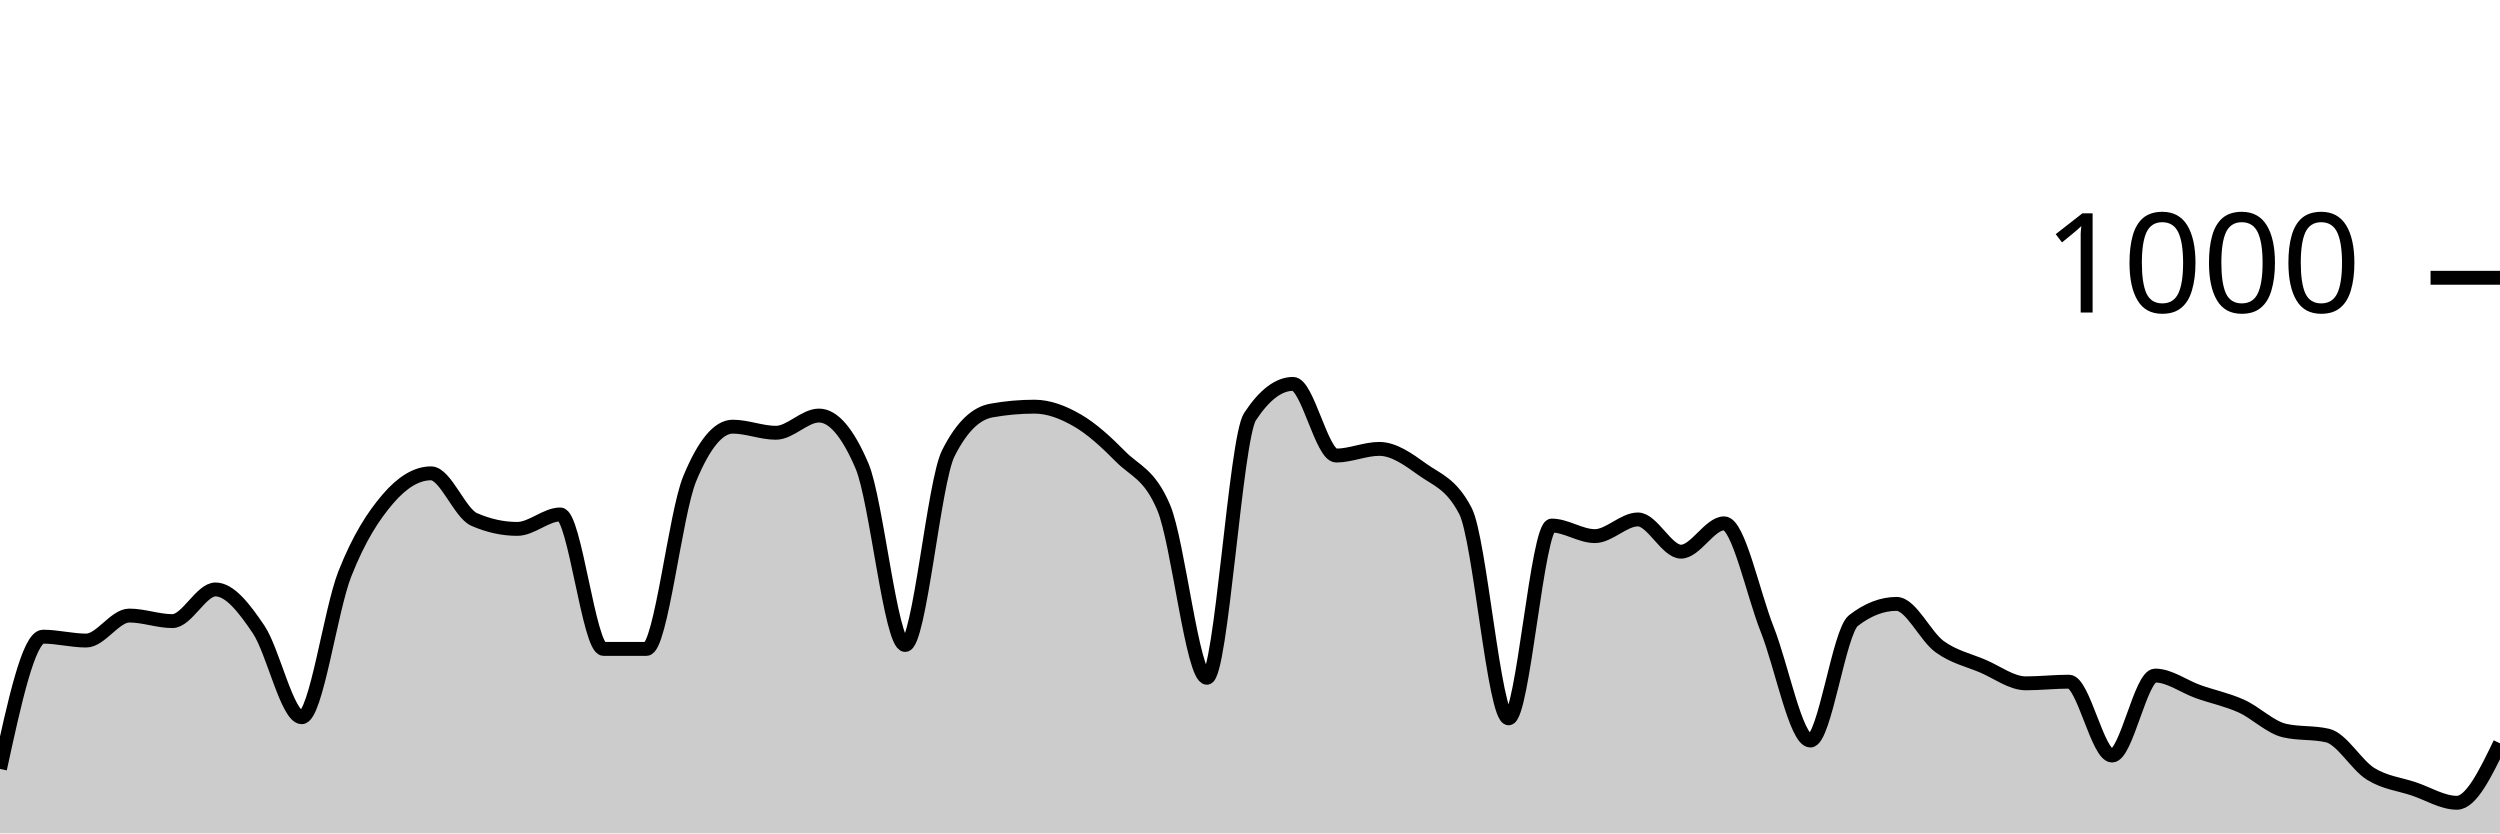
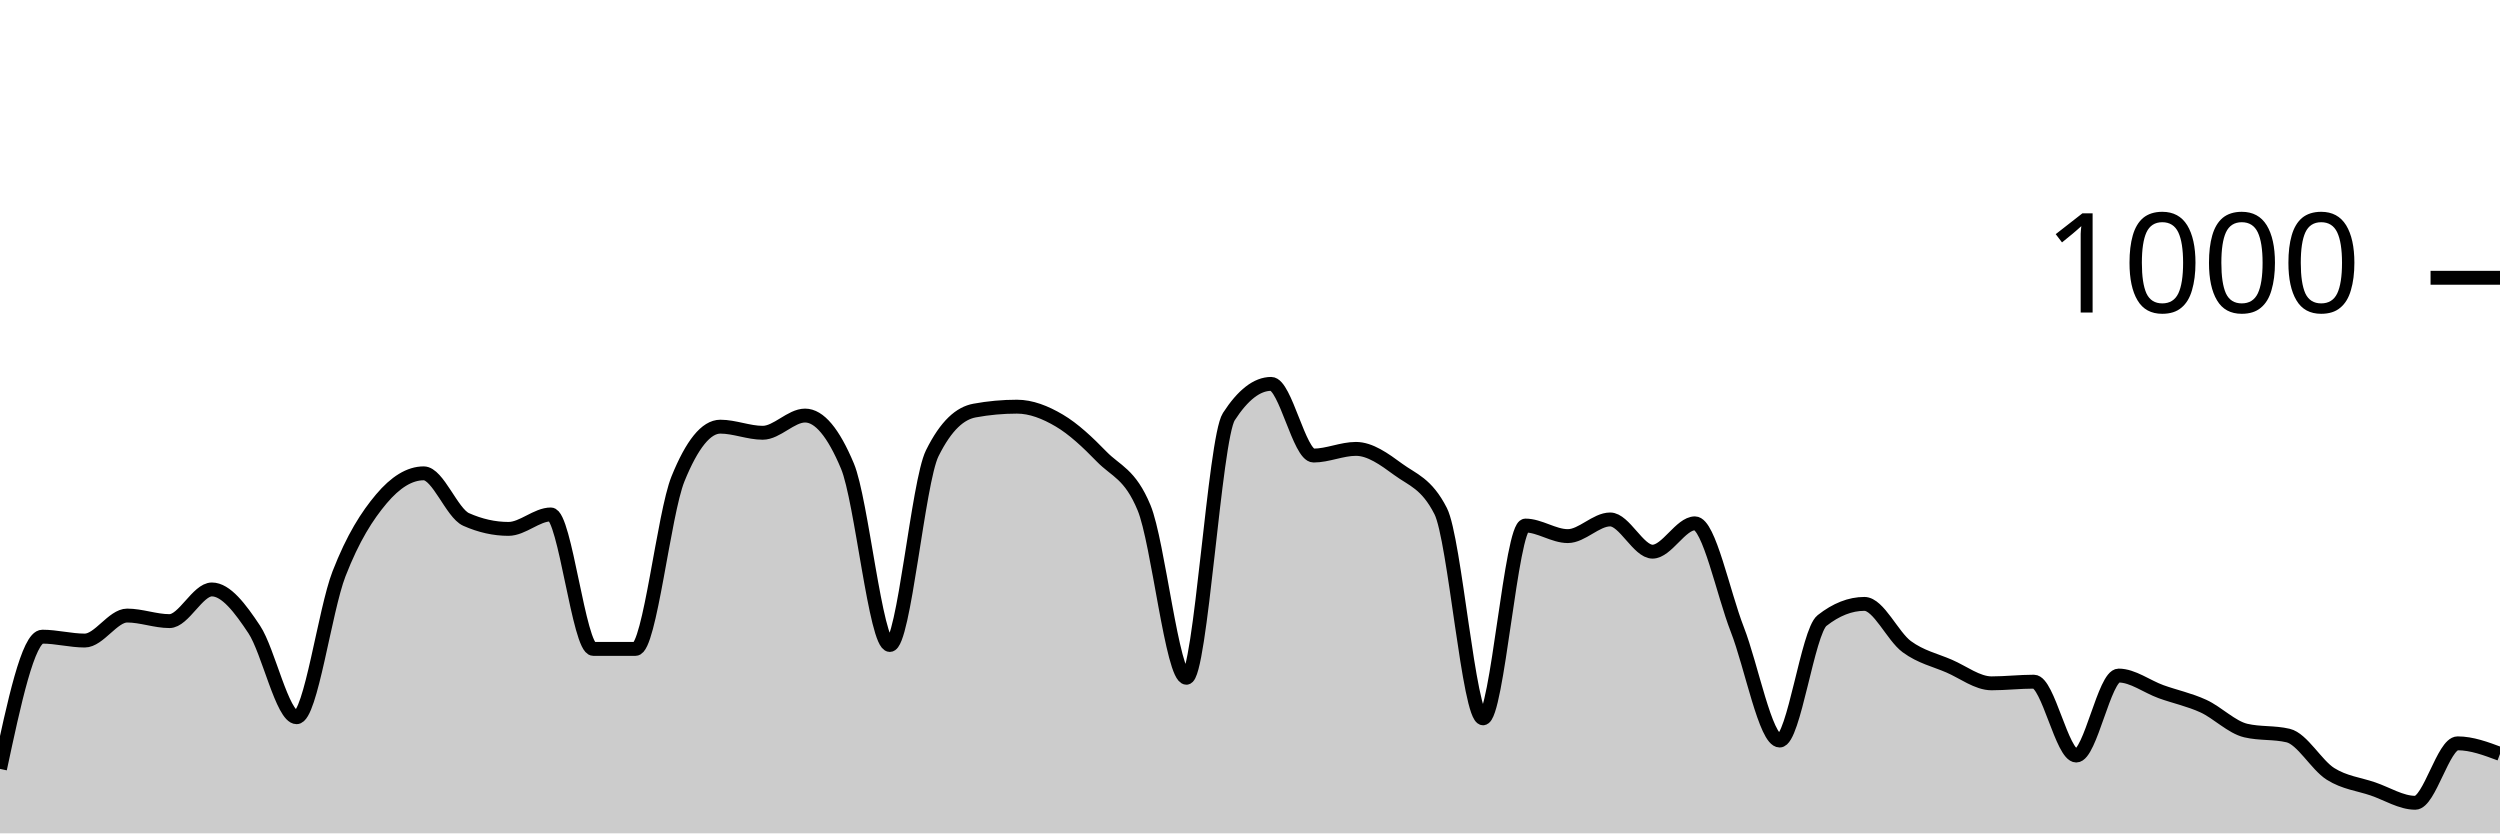
<svg xmlns="http://www.w3.org/2000/svg" viewBox="0 0 180 60">
  <g transform="translate(0,20)">
-     <path class="area" fill="rgba(0, 0, 0, 0.2)" d="M0,35.36C1.034,30.6,2.069,25.84,3.103,25.84C4.138,25.84,5.172,26.12,6.207,26.12C7.241,26.12,8.276,24.32,9.31,24.32C10.345,24.32,11.379,24.72,12.414,24.72C13.448,24.72,14.483,22.44,15.517,22.44C16.552,22.44,17.586,23.787,18.621,25.32C19.655,26.853,20.69,31.64,21.724,31.64C22.759,31.64,23.793,23.94,24.828,21.32C25.862,18.7,26.897,17.127,27.931,15.92C28.966,14.713,30,14.08,31.034,14.08C32.069,14.08,33.103,16.947,34.138,17.4C35.172,17.853,36.207,18.08,37.241,18.08C38.276,18.08,39.31,17.04,40.345,17.04C41.379,17.04,42.414,26.72,43.448,26.72C44.483,26.72,45.517,26.72,46.552,26.72C47.586,26.72,48.621,16.987,49.655,14.48C50.69,11.973,51.724,10.72,52.759,10.72C53.793,10.72,54.828,11.16,55.862,11.16C56.897,11.16,57.931,9.92,58.966,9.92C60,9.92,61.034,11.133,62.069,13.56C63.103,15.987,64.138,26.44,65.172,26.44C66.207,26.44,67.241,14.693,68.276,12.64C69.31,10.587,70.345,9.747,71.379,9.56C72.414,9.373,73.448,9.28,74.483,9.28C75.517,9.28,76.552,9.68,77.586,10.28C78.621,10.88,79.655,11.833,80.69,12.88C81.724,13.927,82.759,14.107,83.793,16.56C84.828,19.013,85.862,28.8,86.897,28.8C87.931,28.8,88.966,11.573,90,10C91.034,8.427,92.069,7.64,93.103,7.64C94.138,7.64,95.172,12.8,96.207,12.8C97.241,12.8,98.276,12.32,99.31,12.32C100.345,12.32,101.379,13.053,102.414,13.8C103.448,14.547,104.483,14.8,105.517,16.8C106.552,18.8,107.586,31.72,108.621,31.72C109.655,31.72,110.69,17.84,111.724,17.84C112.759,17.84,113.793,18.6,114.828,18.6C115.862,18.6,116.897,17.4,117.931,17.4C118.966,17.4,120,19.72,121.034,19.72C122.069,19.72,123.103,17.68,124.138,17.68C125.172,17.68,126.207,22.713,127.241,25.32C128.276,27.927,129.31,33.32,130.345,33.32C131.379,33.32,132.414,25.48,133.448,24.68C134.483,23.88,135.517,23.48,136.552,23.48C137.586,23.48,138.621,25.813,139.655,26.56C140.69,27.307,141.724,27.52,142.759,27.96C143.793,28.4,144.828,29.2,145.862,29.2C146.897,29.2,147.931,29.08,148.966,29.08C150,29.08,151.034,34.4,152.069,34.4C153.103,34.4,154.138,28.64,155.172,28.64C156.207,28.64,157.241,29.433,158.276,29.8C159.31,30.167,160.345,30.373,161.379,30.84C162.414,31.307,163.448,32.36,164.483,32.6C165.517,32.84,166.552,32.72,167.586,32.96C168.621,33.2,169.655,35.08,170.69,35.72C171.724,36.36,172.759,36.453,173.793,36.8C174.828,37.147,175.862,37.8,176.897,37.8C177.931,37.8,178.966,35.66,180,33.52L180,40C178.966,40,177.931,40,176.897,40C175.862,40,174.828,40,173.793,40C172.759,40,171.724,40,170.69,40C169.655,40,168.621,40,167.586,40C166.552,40,165.517,40,164.483,40C163.448,40,162.414,40,161.379,40C160.345,40,159.31,40,158.276,40C157.241,40,156.207,40,155.172,40C154.138,40,153.103,40,152.069,40C151.034,40,150,40,148.966,40C147.931,40,146.897,40,145.862,40C144.828,40,143.793,40,142.759,40C141.724,40,140.69,40,139.655,40C138.621,40,137.586,40,136.552,40C135.517,40,134.483,40,133.448,40C132.414,40,131.379,40,130.345,40C129.31,40,128.276,40,127.241,40C126.207,40,125.172,40,124.138,40C123.103,40,122.069,40,121.034,40C120,40,118.966,40,117.931,40C116.897,40,115.862,40,114.828,40C113.793,40,112.759,40,111.724,40C110.69,40,109.655,40,108.621,40C107.586,40,106.552,40,105.517,40C104.483,40,103.448,40,102.414,40C101.379,40,100.345,40,99.31,40C98.276,40,97.241,40,96.207,40C95.172,40,94.138,40,93.103,40C92.069,40,91.034,40,90,40C88.966,40,87.931,40,86.897,40C85.862,40,84.828,40,83.793,40C82.759,40,81.724,40,80.69,40C79.655,40,78.621,40,77.586,40C76.552,40,75.517,40,74.483,40C73.448,40,72.414,40,71.379,40C70.345,40,69.31,40,68.276,40C67.241,40,66.207,40,65.172,40C64.138,40,63.103,40,62.069,40C61.034,40,60,40,58.966,40C57.931,40,56.897,40,55.862,40C54.828,40,53.793,40,52.759,40C51.724,40,50.69,40,49.655,40C48.621,40,47.586,40,46.552,40C45.517,40,44.483,40,43.448,40C42.414,40,41.379,40,40.345,40C39.31,40,38.276,40,37.241,40C36.207,40,35.172,40,34.138,40C33.103,40,32.069,40,31.034,40C30,40,28.966,40,27.931,40C26.897,40,25.862,40,24.828,40C23.793,40,22.759,40,21.724,40C20.69,40,19.655,40,18.621,40C17.586,40,16.552,40,15.517,40C14.483,40,13.448,40,12.414,40C11.379,40,10.345,40,9.31,40C8.276,40,7.241,40,6.207,40C5.172,40,4.138,40,3.103,40C2.069,40,1.034,40,0,40Z" />
-     <path class="line" stroke="black" fill="none" d="M0,35.36C1.034,30.6,2.069,25.84,3.103,25.84C4.138,25.84,5.172,26.12,6.207,26.12C7.241,26.12,8.276,24.32,9.31,24.32C10.345,24.32,11.379,24.72,12.414,24.72C13.448,24.72,14.483,22.44,15.517,22.44C16.552,22.44,17.586,23.787,18.621,25.32C19.655,26.853,20.69,31.64,21.724,31.64C22.759,31.64,23.793,23.94,24.828,21.32C25.862,18.7,26.897,17.127,27.931,15.92C28.966,14.713,30,14.08,31.034,14.08C32.069,14.08,33.103,16.947,34.138,17.4C35.172,17.853,36.207,18.08,37.241,18.08C38.276,18.08,39.31,17.04,40.345,17.04C41.379,17.04,42.414,26.72,43.448,26.72C44.483,26.72,45.517,26.72,46.552,26.72C47.586,26.72,48.621,16.987,49.655,14.48C50.69,11.973,51.724,10.72,52.759,10.72C53.793,10.72,54.828,11.16,55.862,11.16C56.897,11.16,57.931,9.92,58.966,9.92C60,9.92,61.034,11.133,62.069,13.56C63.103,15.987,64.138,26.44,65.172,26.44C66.207,26.44,67.241,14.693,68.276,12.64C69.31,10.587,70.345,9.747,71.379,9.56C72.414,9.373,73.448,9.28,74.483,9.28C75.517,9.28,76.552,9.68,77.586,10.28C78.621,10.88,79.655,11.833,80.69,12.88C81.724,13.927,82.759,14.107,83.793,16.56C84.828,19.013,85.862,28.8,86.897,28.8C87.931,28.8,88.966,11.573,90,10C91.034,8.427,92.069,7.64,93.103,7.64C94.138,7.64,95.172,12.8,96.207,12.8C97.241,12.8,98.276,12.32,99.31,12.32C100.345,12.32,101.379,13.053,102.414,13.8C103.448,14.547,104.483,14.8,105.517,16.8C106.552,18.8,107.586,31.72,108.621,31.72C109.655,31.72,110.69,17.84,111.724,17.84C112.759,17.84,113.793,18.6,114.828,18.6C115.862,18.6,116.897,17.4,117.931,17.4C118.966,17.4,120,19.72,121.034,19.72C122.069,19.72,123.103,17.68,124.138,17.68C125.172,17.68,126.207,22.713,127.241,25.32C128.276,27.927,129.31,33.32,130.345,33.32C131.379,33.32,132.414,25.48,133.448,24.68C134.483,23.88,135.517,23.48,136.552,23.48C137.586,23.48,138.621,25.813,139.655,26.56C140.69,27.307,141.724,27.52,142.759,27.96C143.793,28.4,144.828,29.2,145.862,29.2C146.897,29.2,147.931,29.08,148.966,29.08C150,29.08,151.034,34.4,152.069,34.4C153.103,34.4,154.138,28.64,155.172,28.64C156.207,28.64,157.241,29.433,158.276,29.8C159.31,30.167,160.345,30.373,161.379,30.84C162.414,31.307,163.448,32.36,164.483,32.6C165.517,32.84,166.552,32.72,167.586,32.96C168.621,33.2,169.655,35.08,170.69,35.72C171.724,36.36,172.759,36.453,173.793,36.8C174.828,37.147,175.862,37.8,176.897,37.8C177.931,37.8,178.966,35.66,180,33.52" />
+     <path class="area" fill="rgba(0, 0, 0, 0.2)" d="M0,35.36C1.017,30.6,2.034,25.84,3.051,25.84C4.068,25.84,5.085,26.12,6.102,26.12C7.119,26.12,8.136,24.32,9.153,24.32C10.169,24.32,11.186,24.72,12.203,24.72C13.22,24.72,14.237,22.44,15.254,22.44C16.271,22.44,17.288,23.787,18.305,25.32C19.322,26.853,20.339,31.64,21.356,31.64C22.373,31.64,23.39,23.94,24.407,21.32C25.424,18.7,26.441,17.127,27.458,15.92C28.475,14.713,29.492,14.08,30.508,14.08C31.525,14.08,32.542,16.947,33.559,17.4C34.576,17.853,35.593,18.08,36.61,18.08C37.627,18.08,38.644,17.04,39.661,17.04C40.678,17.04,41.695,26.72,42.712,26.72C43.729,26.72,44.746,26.72,45.763,26.72C46.78,26.72,47.797,16.987,48.814,14.48C49.831,11.973,50.847,10.72,51.864,10.72C52.881,10.72,53.898,11.16,54.915,11.16C55.932,11.16,56.949,9.92,57.966,9.92C58.983,9.92,60,11.133,61.017,13.56C62.034,15.987,63.051,26.44,64.068,26.44C65.085,26.44,66.102,14.693,67.119,12.64C68.136,10.587,69.153,9.747,70.169,9.56C71.186,9.373,72.203,9.28,73.22,9.28C74.237,9.28,75.254,9.68,76.271,10.28C77.288,10.88,78.305,11.833,79.322,12.88C80.339,13.927,81.356,14.107,82.373,16.56C83.39,19.013,84.407,28.8,85.424,28.8C86.441,28.8,87.458,11.573,88.475,10C89.492,8.427,90.508,7.64,91.525,7.64C92.542,7.64,93.559,12.8,94.576,12.8C95.593,12.8,96.61,12.32,97.627,12.32C98.644,12.32,99.661,13.053,100.678,13.8C101.695,14.547,102.712,14.8,103.729,16.8C104.746,18.8,105.763,31.72,106.78,31.72C107.797,31.72,108.814,17.84,109.831,17.84C110.847,17.84,111.864,18.6,112.881,18.6C113.898,18.6,114.915,17.4,115.932,17.4C116.949,17.4,117.966,19.72,118.983,19.72C120,19.72,121.017,17.68,122.034,17.68C123.051,17.68,124.068,22.713,125.085,25.32C126.102,27.927,127.119,33.32,128.136,33.32C129.153,33.32,130.169,25.48,131.186,24.68C132.203,23.88,133.22,23.48,134.237,23.48C135.254,23.48,136.271,25.813,137.288,26.56C138.305,27.307,139.322,27.52,140.339,27.96C141.356,28.4,142.373,29.2,143.39,29.2C144.407,29.2,145.424,29.08,146.441,29.08C147.458,29.08,148.475,34.4,149.492,34.4C150.508,34.4,151.525,28.64,152.542,28.64C153.559,28.64,154.576,29.433,155.593,29.8C156.61,30.167,157.627,30.373,158.644,30.84C159.661,31.307,160.678,32.36,161.695,32.6C162.712,32.84,163.729,32.72,164.746,32.96C165.763,33.2,166.78,35.08,167.797,35.72C168.814,36.36,169.831,36.453,170.847,36.8C171.864,37.147,172.881,37.8,173.898,37.8C174.915,37.8,175.932,33.52,176.949,33.52C177.966,33.52,178.983,33.9,180,34.28L180,40C178.983,40,177.966,40,176.949,40C175.932,40,174.915,40,173.898,40C172.881,40,171.864,40,170.847,40C169.831,40,168.814,40,167.797,40C166.78,40,165.763,40,164.746,40C163.729,40,162.712,40,161.695,40C160.678,40,159.661,40,158.644,40C157.627,40,156.61,40,155.593,40C154.576,40,153.559,40,152.542,40C151.525,40,150.508,40,149.492,40C148.475,40,147.458,40,146.441,40C145.424,40,144.407,40,143.39,40C142.373,40,141.356,40,140.339,40C139.322,40,138.305,40,137.288,40C136.271,40,135.254,40,134.237,40C133.22,40,132.203,40,131.186,40C130.169,40,129.153,40,128.136,40C127.119,40,126.102,40,125.085,40C124.068,40,123.051,40,122.034,40C121.017,40,120,40,118.983,40C117.966,40,116.949,40,115.932,40C114.915,40,113.898,40,112.881,40C111.864,40,110.847,40,109.831,40C108.814,40,107.797,40,106.78,40C105.763,40,104.746,40,103.729,40C102.712,40,101.695,40,100.678,40C99.661,40,98.644,40,97.627,40C96.61,40,95.593,40,94.576,40C93.559,40,92.542,40,91.525,40C90.508,40,89.492,40,88.475,40C87.458,40,86.441,40,85.424,40C84.407,40,83.39,40,82.373,40C81.356,40,80.339,40,79.322,40C78.305,40,77.288,40,76.271,40C75.254,40,74.237,40,73.22,40C72.203,40,71.186,40,70.169,40C69.153,40,68.136,40,67.119,40C66.102,40,65.085,40,64.068,40C63.051,40,62.034,40,61.017,40C60,40,58.983,40,57.966,40C56.949,40,55.932,40,54.915,40C53.898,40,52.881,40,51.864,40C50.847,40,49.831,40,48.814,40C47.797,40,46.78,40,45.763,40C44.746,40,43.729,40,42.712,40C41.695,40,40.678,40,39.661,40C38.644,40,37.627,40,36.61,40C35.593,40,34.576,40,33.559,40C32.542,40,31.525,40,30.508,40C29.492,40,28.475,40,27.458,40C26.441,40,25.424,40,24.407,40C23.39,40,22.373,40,21.356,40C20.339,40,19.322,40,18.305,40C17.288,40,16.271,40,15.254,40C14.237,40,13.22,40,12.203,40C11.186,40,10.169,40,9.153,40C8.136,40,7.119,40,6.102,40C5.085,40,4.068,40,3.051,40C2.034,40,1.017,40,0,40Z" />
+     <path class="line" stroke="black" fill="none" d="M0,35.36C1.017,30.6,2.034,25.84,3.051,25.84C4.068,25.84,5.085,26.12,6.102,26.12C7.119,26.12,8.136,24.32,9.153,24.32C10.169,24.32,11.186,24.72,12.203,24.72C13.22,24.72,14.237,22.44,15.254,22.44C16.271,22.44,17.288,23.787,18.305,25.32C19.322,26.853,20.339,31.64,21.356,31.64C22.373,31.64,23.39,23.94,24.407,21.32C25.424,18.7,26.441,17.127,27.458,15.92C28.475,14.713,29.492,14.08,30.508,14.08C31.525,14.08,32.542,16.947,33.559,17.4C34.576,17.853,35.593,18.08,36.61,18.08C37.627,18.08,38.644,17.04,39.661,17.04C40.678,17.04,41.695,26.72,42.712,26.72C43.729,26.72,44.746,26.72,45.763,26.72C46.78,26.72,47.797,16.987,48.814,14.48C49.831,11.973,50.847,10.72,51.864,10.72C52.881,10.72,53.898,11.16,54.915,11.16C55.932,11.16,56.949,9.92,57.966,9.92C58.983,9.92,60,11.133,61.017,13.56C62.034,15.987,63.051,26.44,64.068,26.44C65.085,26.44,66.102,14.693,67.119,12.64C68.136,10.587,69.153,9.747,70.169,9.56C71.186,9.373,72.203,9.28,73.22,9.28C74.237,9.28,75.254,9.68,76.271,10.28C77.288,10.88,78.305,11.833,79.322,12.88C80.339,13.927,81.356,14.107,82.373,16.56C83.39,19.013,84.407,28.8,85.424,28.8C86.441,28.8,87.458,11.573,88.475,10C89.492,8.427,90.508,7.64,91.525,7.64C92.542,7.64,93.559,12.8,94.576,12.8C95.593,12.8,96.61,12.32,97.627,12.32C98.644,12.32,99.661,13.053,100.678,13.8C101.695,14.547,102.712,14.8,103.729,16.8C104.746,18.8,105.763,31.72,106.78,31.72C107.797,31.72,108.814,17.84,109.831,17.84C110.847,17.84,111.864,18.6,112.881,18.6C113.898,18.6,114.915,17.4,115.932,17.4C116.949,17.4,117.966,19.72,118.983,19.72C120,19.72,121.017,17.68,122.034,17.68C123.051,17.68,124.068,22.713,125.085,25.32C126.102,27.927,127.119,33.32,128.136,33.32C129.153,33.32,130.169,25.48,131.186,24.68C132.203,23.88,133.22,23.48,134.237,23.48C135.254,23.48,136.271,25.813,137.288,26.56C138.305,27.307,139.322,27.52,140.339,27.96C141.356,28.4,142.373,29.2,143.39,29.2C144.407,29.2,145.424,29.08,146.441,29.08C147.458,29.08,148.475,34.4,149.492,34.4C150.508,34.4,151.525,28.64,152.542,28.64C153.559,28.64,154.576,29.433,155.593,29.8C156.61,30.167,157.627,30.373,158.644,30.84C159.661,31.307,160.678,32.36,161.695,32.6C162.712,32.84,163.729,32.72,164.746,32.96C165.763,33.2,166.78,35.08,167.797,35.72C168.814,36.36,169.831,36.453,170.847,36.8C171.864,37.147,172.881,37.8,173.898,37.8C174.915,37.8,175.932,33.52,176.949,33.52C177.966,33.52,178.983,33.9,180,34.28" />
    <path class="axis-ceiling" stroke-width="1" stroke="black" fill="none" d="M175,0L180,0" />
    <text class="axis-ceiling-label" font-family="sans-serif" text-anchor="end" font-size="10px" x="170" y="2.5">1000</text>
  </g>
</svg>
